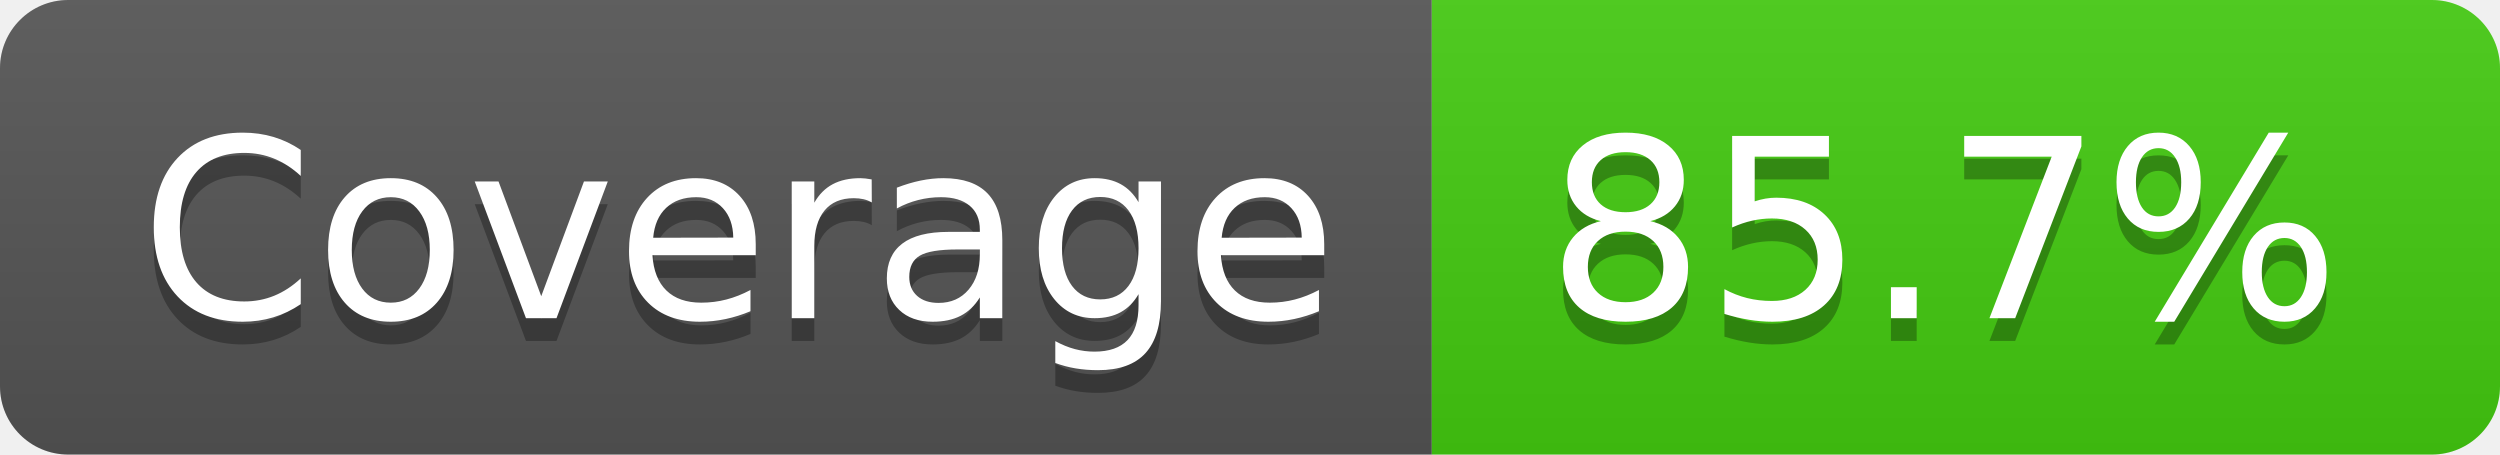
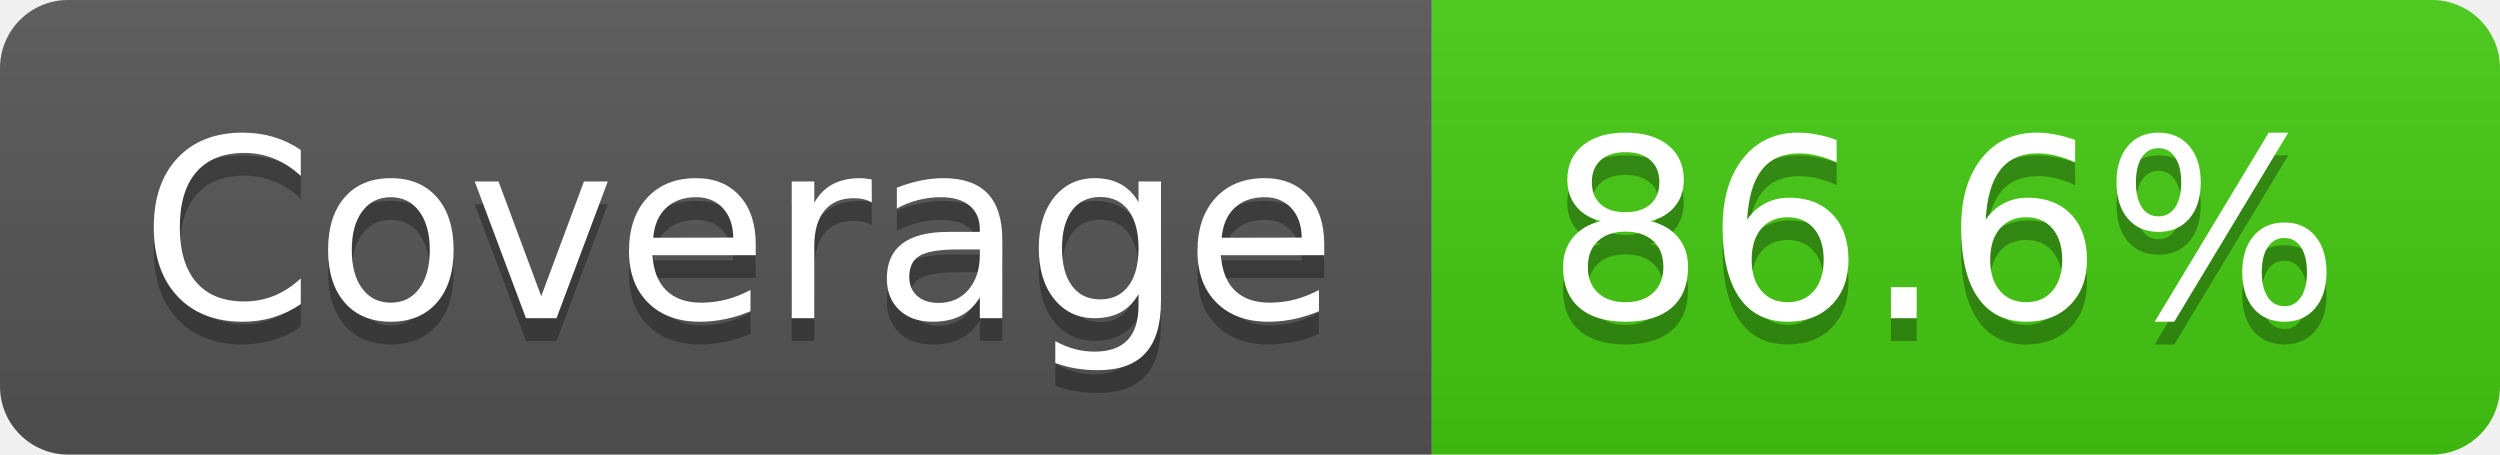
- <svg xmlns="http://www.w3.org/2000/svg" width="110" height="20" role="img" aria-label="Coverage: 85.7%">
+ <svg xmlns="http://www.w3.org/2000/svg" width="110" height="20" role="img" aria-label="Coverage: 86.6%">
  <linearGradient id="s" x2="0" y2="100%">
    <stop offset="0" stop-color="#bbb" stop-opacity=".1" />
    <stop offset="1" stop-opacity=".1" />
  </linearGradient>
  <clipPath id="r">
    <rect width="110" height="20" rx="3" fill="#fff" />
  </clipPath>
  <g clip-path="url(#r)">
    <rect width="63" height="20" fill="#555" />
    <rect x="63" width="47" height="20" fill="#4c1" />
    <rect width="110" height="20" fill="url(#s)" />
  </g>
  <g fill="#fff" text-anchor="middle" font-family="Verdana,Geneva,DejaVu Sans,sans-serif" text-rendering="geometricPrecision" font-size="110">
    <text aria-hidden="true" x="325" y="150" fill="#010101" fill-opacity=".3" transform="scale(.1)" textLength="530">Coverage</text>
    <text x="325" y="140" transform="scale(.1)" fill="#fff" textLength="530">Coverage</text>
-     <text aria-hidden="true" x="855" y="150" fill="#010101" fill-opacity=".3" transform="scale(.1)" textLength="370">85.7%</text>
-     <text x="855" y="140" transform="scale(.1)" fill="#fff" textLength="370">85.7%</text>
+     <text aria-hidden="true" x="855" y="150" fill="#010101" fill-opacity=".3" transform="scale(.1)" textLength="370">86.6%</text>
+     <text x="855" y="140" transform="scale(.1)" fill="#fff" textLength="370">86.6%</text>
  </g>
</svg>
